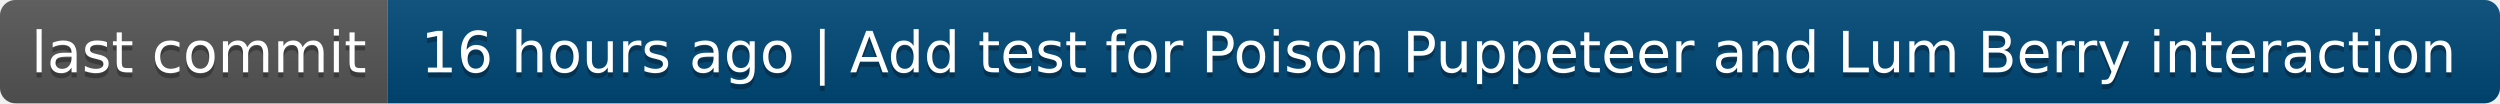
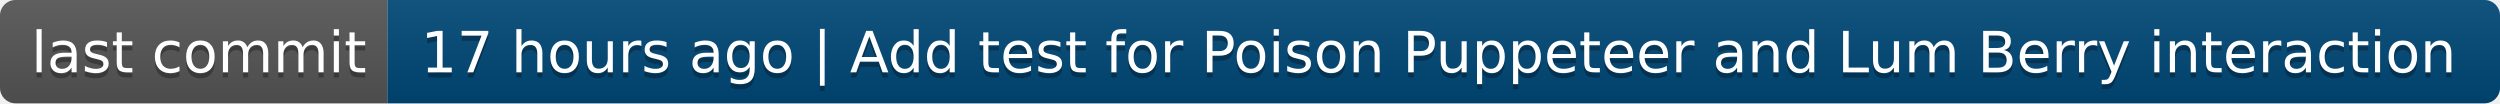
- <svg xmlns="http://www.w3.org/2000/svg" width="484" height="20" role="img" aria-label="last commit: 16 hours ago | Add test for Poison Puppeteer and Lum Berry interaction">
+ <svg xmlns="http://www.w3.org/2000/svg" width="484" height="20" role="img" aria-label="last commit: 17 hours ago | Add test for Poison Puppeteer and Lum Berry interaction">
  <linearGradient id="s" x2="0" y2="100%">
    <stop offset="0" stop-color="#bbb" stop-opacity=".1" />
    <stop offset="1" stop-opacity=".1" />
  </linearGradient>
  <clipPath id="r">
    <rect width="484" height="20" rx="3" fill="#fff" />
  </clipPath>
  <g clip-path="url(#r)">
    <rect width="75" height="20" fill="#555" />
    <rect x="75" width="409" height="20" fill="#004878" />
    <rect width="484" height="20" fill="url(#s)" />
  </g>
  <g fill="#fff" text-anchor="middle" font-family="Verdana,Geneva,DejaVu Sans,sans-serif" text-rendering="geometricPrecision" font-size="110">
    <text aria-hidden="true" x="385" y="150" fill="#010101" fill-opacity=".3" transform="scale(.1)" textLength="650">last commit</text>
    <text x="385" y="140" transform="scale(.1)" fill="#fff" textLength="650">last commit</text>
-     <text aria-hidden="true" x="2785" y="150" fill="#010101" fill-opacity=".3" transform="scale(.1)" textLength="3990">16 hours ago | Add test for Poison Puppeteer and Lum Berry interaction</text>
-     <text x="2785" y="140" transform="scale(.1)" fill="#fff" textLength="3990">16 hours ago | Add test for Poison Puppeteer and Lum Berry interaction</text>
+     <text aria-hidden="true" x="2785" y="150" fill="#010101" fill-opacity=".3" transform="scale(.1)" textLength="3990">17 hours ago | Add test for Poison Puppeteer and Lum Berry interaction</text>
+     <text x="2785" y="140" transform="scale(.1)" fill="#fff" textLength="3990">17 hours ago | Add test for Poison Puppeteer and Lum Berry interaction</text>
  </g>
</svg>
